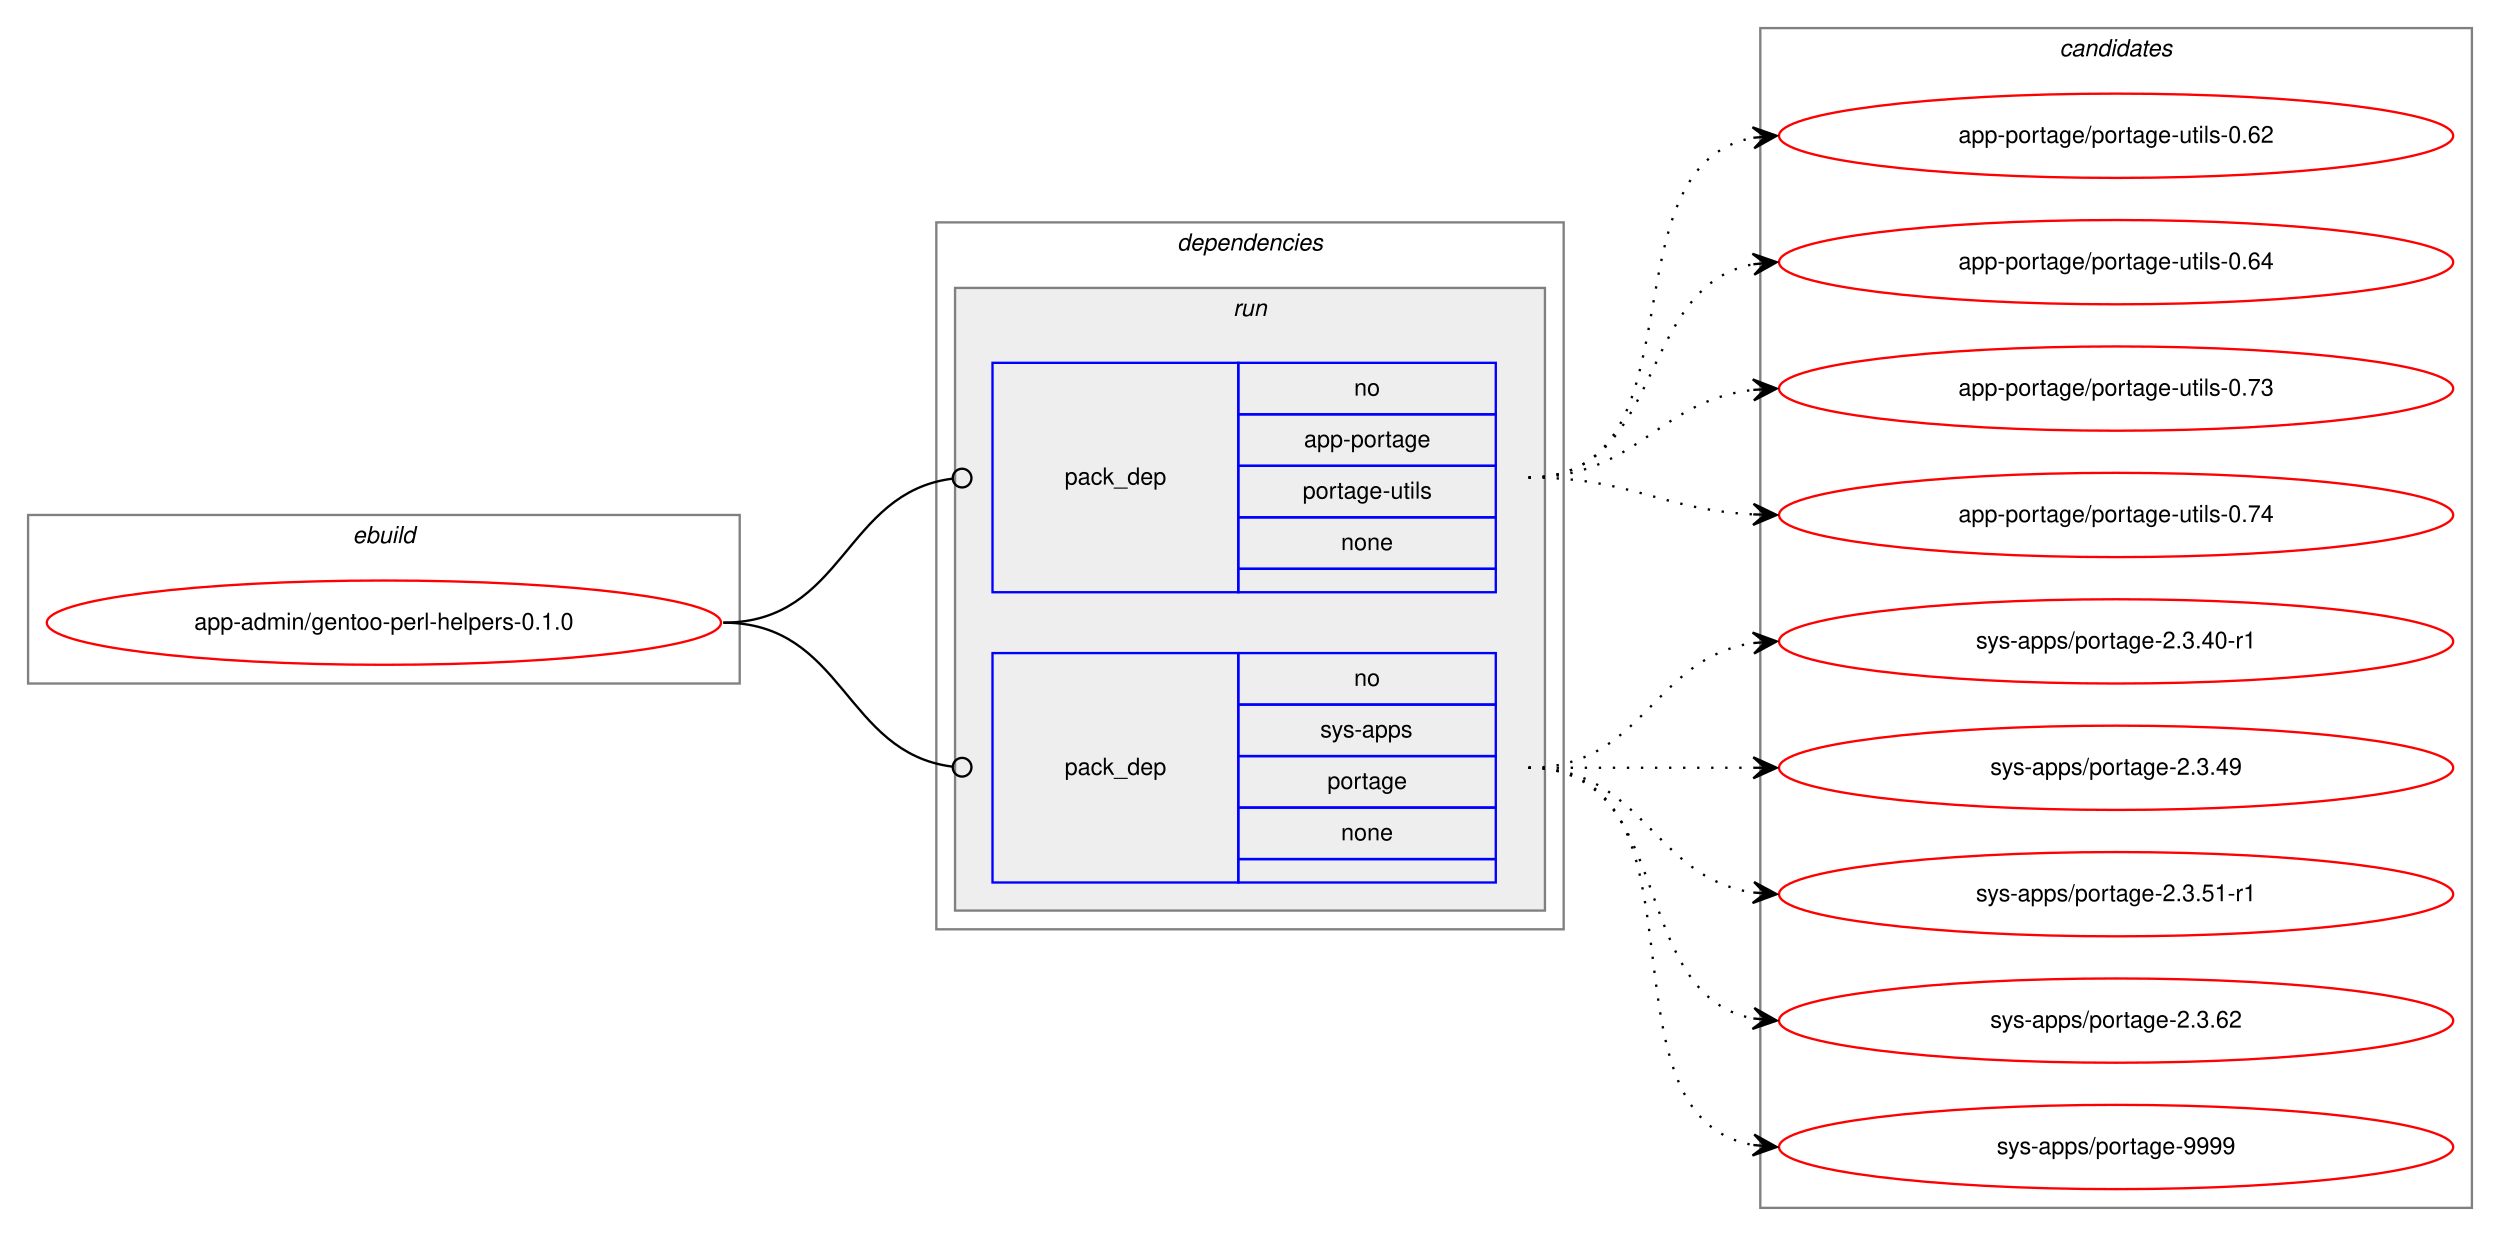
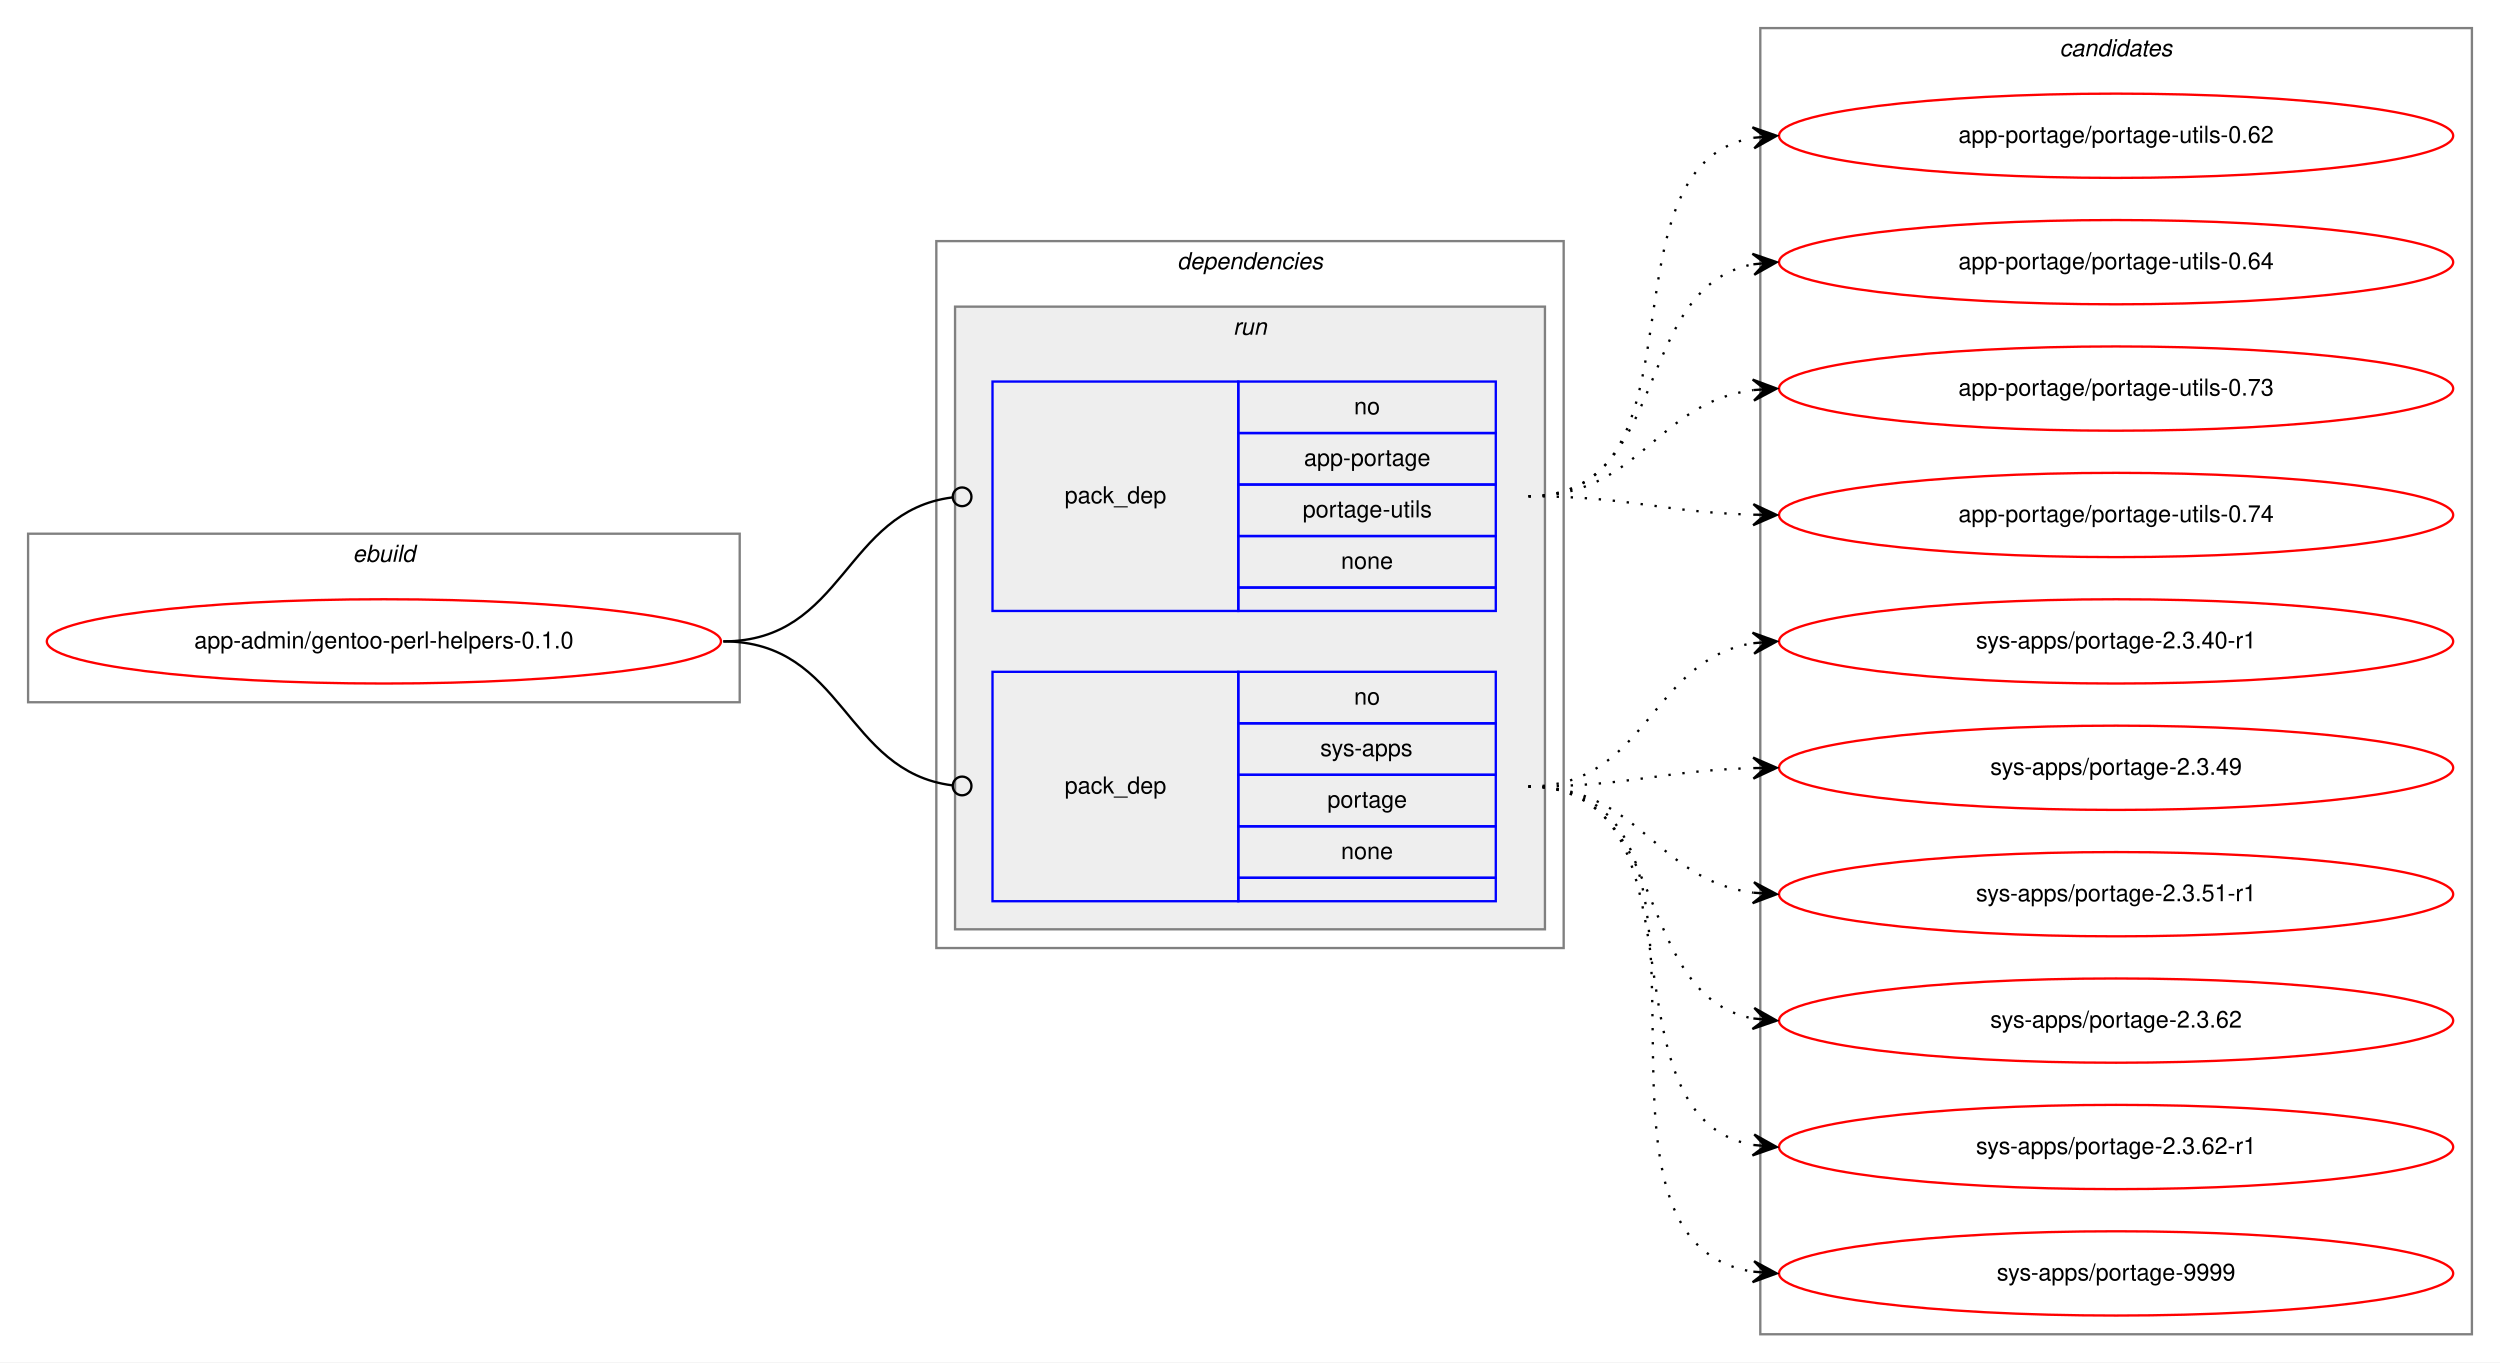
- <svg xmlns="http://www.w3.org/2000/svg" xmlns:xlink="http://www.w3.org/1999/xlink" width="1068pt" height="528pt" viewBox="0.00 0.00 1068.00 528.00">
-   <g id="graph0" class="graph" transform="scale(1 1) rotate(0) translate(4 524)">
-     <polygon fill="white" stroke="transparent" points="-4,4 -4,-524 1064,-524 1064,4 -4,4" />
+ <svg xmlns="http://www.w3.org/2000/svg" xmlns:xlink="http://www.w3.org/1999/xlink" width="1068pt" height="582pt" viewBox="0.00 0.00 1068.00 582.00">
+   <g id="graph0" class="graph" transform="scale(1 1) rotate(0) translate(4 578)">
+     <polygon fill="white" stroke="transparent" points="-4,4 -4,-578 1064,-578 1064,4 -4,4" />
    <g id="clust1" class="cluster">
-       <polygon fill="none" stroke="gray" points="8,-232 8,-304 312,-304 312,-232 8,-232" />
-       <text text-anchor="start" x="146.66" y="-292" font-family="Helvetica,sans-Serif" font-style="italic" font-size="10.00">ebuild</text>
+       <polygon fill="none" stroke="gray" points="8,-278 8,-350 312,-350 312,-278 8,-278" />
+       <text text-anchor="start" x="146.66" y="-338" font-family="Helvetica,sans-Serif" font-style="italic" font-size="10.00">ebuild</text>
    </g>
    <g id="clust2" class="cluster">
-       <polygon fill="none" stroke="gray" points="396,-127 396,-429 664,-429 664,-127 396,-127" />
-       <text text-anchor="start" x="498.88" y="-417" font-family="Helvetica,sans-Serif" font-style="italic" font-size="10.00">dependencies</text>
+       <polygon fill="none" stroke="gray" points="396,-173 396,-475 664,-475 664,-173 396,-173" />
+       <text text-anchor="start" x="498.88" y="-463" font-family="Helvetica,sans-Serif" font-style="italic" font-size="10.00">dependencies</text>
    </g>
    <g id="clust5" class="cluster">
-       <polygon fill="#eeeeee" stroke="gray" points="404,-135 404,-401 656,-401 656,-135 404,-135" />
-       <text text-anchor="start" x="522.78" y="-389" font-family="Helvetica,sans-Serif" font-style="italic" font-size="10.00">run</text>
+       <polygon fill="#eeeeee" stroke="gray" points="404,-181 404,-447 656,-447 656,-181 404,-181" />
+       <text text-anchor="start" x="522.78" y="-435" font-family="Helvetica,sans-Serif" font-style="italic" font-size="10.00">run</text>
    </g>
    <g id="clust8" class="cluster">
-       <polygon fill="none" stroke="gray" points="748,-8 748,-512 1052,-512 1052,-8 748,-8" />
-       <text text-anchor="start" x="875.82" y="-500" font-family="Helvetica,sans-Serif" font-style="italic" font-size="10.00">candidates</text>
+       <polygon fill="none" stroke="gray" points="748,-8 748,-566 1052,-566 1052,-8 748,-8" />
+       <text text-anchor="start" x="875.82" y="-554" font-family="Helvetica,sans-Serif" font-style="italic" font-size="10.00">candidates</text>
    </g>
    <g id="node1" class="node">
      <g id="a_node1">
        <a xlink:href="../app-admin/gentoo-perl-helpers-0.1.0.svg" xlink:title="app-admin/gentoo-perl-helpers-0.1.0">
-           <ellipse fill="none" stroke="red" cx="160" cy="-258" rx="144" ry="18" />
-           <text text-anchor="middle" x="160" y="-255" font-family="Helvetica,sans-Serif" font-size="10.00">app-admin/gentoo-perl-helpers-0.1.0</text>
+           <ellipse fill="none" stroke="red" cx="160" cy="-304" rx="144" ry="18" />
+           <text text-anchor="middle" x="160" y="-301" font-family="Helvetica,sans-Serif" font-size="10.00">app-admin/gentoo-perl-helpers-0.1.0</text>
        </a>
      </g>
    </g>
    <g id="node2" class="node">
-       <polygon fill="none" stroke="blue" points="420,-271 420,-369 525,-369 525,-271 420,-271" />
-       <text text-anchor="start" x="450.82" y="-317" font-family="Helvetica,sans-Serif" font-size="10.00">pack_dep</text>
-       <polygon fill="none" stroke="blue" points="525,-347 525,-369 635,-369 635,-347 525,-347" />
-       <text text-anchor="start" x="574.44" y="-355" font-family="Helvetica,sans-Serif" font-size="10.00">no</text>
-       <polygon fill="none" stroke="blue" points="525,-325 525,-347 635,-347 635,-325 525,-325" />
-       <text text-anchor="start" x="553.05" y="-333" font-family="Helvetica,sans-Serif" font-size="10.00">app-portage</text>
-       <polygon fill="none" stroke="blue" points="525,-303 525,-325 635,-325 635,-303 525,-303" />
-       <text text-anchor="start" x="552.5" y="-311" font-family="Helvetica,sans-Serif" font-size="10.00">portage-utils</text>
-       <polygon fill="none" stroke="blue" points="525,-281 525,-303 635,-303 635,-281 525,-281" />
-       <text text-anchor="start" x="568.88" y="-289" font-family="Helvetica,sans-Serif" font-size="10.00">none</text>
-       <polygon fill="none" stroke="blue" points="525,-271 525,-281 635,-281 635,-271 525,-271" />
+       <polygon fill="none" stroke="blue" points="420,-317 420,-415 525,-415 525,-317 420,-317" />
+       <text text-anchor="start" x="450.82" y="-363" font-family="Helvetica,sans-Serif" font-size="10.00">pack_dep</text>
+       <polygon fill="none" stroke="blue" points="525,-393 525,-415 635,-415 635,-393 525,-393" />
+       <text text-anchor="start" x="574.44" y="-401" font-family="Helvetica,sans-Serif" font-size="10.00">no</text>
+       <polygon fill="none" stroke="blue" points="525,-371 525,-393 635,-393 635,-371 525,-371" />
+       <text text-anchor="start" x="553.05" y="-379" font-family="Helvetica,sans-Serif" font-size="10.00">app-portage</text>
+       <polygon fill="none" stroke="blue" points="525,-349 525,-371 635,-371 635,-349 525,-349" />
+       <text text-anchor="start" x="552.5" y="-357" font-family="Helvetica,sans-Serif" font-size="10.00">portage-utils</text>
+       <polygon fill="none" stroke="blue" points="525,-327 525,-349 635,-349 635,-327 525,-327" />
+       <text text-anchor="start" x="568.88" y="-335" font-family="Helvetica,sans-Serif" font-size="10.00">none</text>
+       <polygon fill="none" stroke="blue" points="525,-317 525,-327 635,-327 635,-317 525,-317" />
    </g>
    <g id="edge1" class="edge">
-       <path fill="none" stroke="black" d="M305,-258C356.7,-258 356.59,-313.63 402.83,-319.5" />
-       <ellipse fill="none" stroke="black" cx="407.01" cy="-319.76" rx="4" ry="4" />
+       <path fill="none" stroke="black" d="M305,-304C356.7,-304 356.59,-359.63 402.83,-365.5" />
+       <ellipse fill="none" stroke="black" cx="407.01" cy="-365.76" rx="4" ry="4" />
    </g>
    <g id="node3" class="node">
-       <polygon fill="none" stroke="blue" points="420,-147 420,-245 525,-245 525,-147 420,-147" />
-       <text text-anchor="start" x="450.82" y="-193" font-family="Helvetica,sans-Serif" font-size="10.00">pack_dep</text>
-       <polygon fill="none" stroke="blue" points="525,-223 525,-245 635,-245 635,-223 525,-223" />
-       <text text-anchor="start" x="574.44" y="-231" font-family="Helvetica,sans-Serif" font-size="10.00">no</text>
-       <polygon fill="none" stroke="blue" points="525,-201 525,-223 635,-223 635,-201 525,-201" />
-       <text text-anchor="start" x="560" y="-209" font-family="Helvetica,sans-Serif" font-size="10.00">sys-apps</text>
-       <polygon fill="none" stroke="blue" points="525,-179 525,-201 635,-201 635,-179 525,-179" />
-       <text text-anchor="start" x="563.05" y="-187" font-family="Helvetica,sans-Serif" font-size="10.00">portage</text>
-       <polygon fill="none" stroke="blue" points="525,-157 525,-179 635,-179 635,-157 525,-157" />
-       <text text-anchor="start" x="568.88" y="-165" font-family="Helvetica,sans-Serif" font-size="10.00">none</text>
-       <polygon fill="none" stroke="blue" points="525,-147 525,-157 635,-157 635,-147 525,-147" />
+       <polygon fill="none" stroke="blue" points="420,-193 420,-291 525,-291 525,-193 420,-193" />
+       <text text-anchor="start" x="450.82" y="-239" font-family="Helvetica,sans-Serif" font-size="10.00">pack_dep</text>
+       <polygon fill="none" stroke="blue" points="525,-269 525,-291 635,-291 635,-269 525,-269" />
+       <text text-anchor="start" x="574.44" y="-277" font-family="Helvetica,sans-Serif" font-size="10.00">no</text>
+       <polygon fill="none" stroke="blue" points="525,-247 525,-269 635,-269 635,-247 525,-247" />
+       <text text-anchor="start" x="560" y="-255" font-family="Helvetica,sans-Serif" font-size="10.00">sys-apps</text>
+       <polygon fill="none" stroke="blue" points="525,-225 525,-247 635,-247 635,-225 525,-225" />
+       <text text-anchor="start" x="563.05" y="-233" font-family="Helvetica,sans-Serif" font-size="10.00">portage</text>
+       <polygon fill="none" stroke="blue" points="525,-203 525,-225 635,-225 635,-203 525,-203" />
+       <text text-anchor="start" x="568.88" y="-211" font-family="Helvetica,sans-Serif" font-size="10.00">none</text>
+       <polygon fill="none" stroke="blue" points="525,-193 525,-203 635,-203 635,-193 525,-193" />
    </g>
    <g id="edge2" class="edge">
-       <path fill="none" stroke="black" d="M305,-258C356.7,-258 356.59,-202.37 402.83,-196.5" />
-       <ellipse fill="none" stroke="black" cx="407.01" cy="-196.24" rx="4" ry="4" />
+       <path fill="none" stroke="black" d="M305,-304C356.7,-304 356.59,-248.37 402.83,-242.5" />
+       <ellipse fill="none" stroke="black" cx="407.01" cy="-242.24" rx="4" ry="4" />
    </g>
    <g id="node4" class="node">
      <g id="a_node4">
        <a xlink:href="../app-portage/portage-utils-0.62.svg" xlink:title="app-portage/portage-utils-0.62">
-           <ellipse fill="none" stroke="red" cx="900" cy="-466" rx="144" ry="18" />
-           <text text-anchor="middle" x="900" y="-463" font-family="Helvetica,sans-Serif" font-size="10.00">app-portage/portage-utils-0.62</text>
+           <ellipse fill="none" stroke="red" cx="900" cy="-520" rx="144" ry="18" />
+           <text text-anchor="middle" x="900" y="-517" font-family="Helvetica,sans-Serif" font-size="10.00">app-portage/portage-utils-0.62</text>
        </a>
      </g>
    </g>
    <g id="edge3" class="edge">
-       <path fill="none" stroke="black" stroke-dasharray="1,5" d="M649,-320C725.59,-320 679.43,-453.18 744.98,-465.14" />
-       <polygon fill="black" stroke="black" points="755,-466 744.65,-469.63 750.02,-465.57 745.04,-465.15 745.04,-465.15 745.04,-465.15 750.02,-465.57 745.42,-460.66 755,-466 755,-466" />
+       <path fill="none" stroke="black" stroke-dasharray="1,5" d="M649,-366C728.36,-366 677.03,-506.47 744.64,-519.1" />
+       <polygon fill="black" stroke="black" points="755,-520 744.65,-523.61 750.02,-519.56 745.04,-519.13 745.04,-519.13 745.04,-519.13 750.02,-519.56 745.43,-514.65 755,-520 755,-520" />
    </g>
    <g id="node5" class="node">
      <g id="a_node5">
        <a xlink:href="../app-portage/portage-utils-0.64.svg" xlink:title="app-portage/portage-utils-0.64">
-           <ellipse fill="none" stroke="red" cx="900" cy="-412" rx="144" ry="18" />
-           <text text-anchor="middle" x="900" y="-409" font-family="Helvetica,sans-Serif" font-size="10.00">app-portage/portage-utils-0.64</text>
+           <ellipse fill="none" stroke="red" cx="900" cy="-466" rx="144" ry="18" />
+           <text text-anchor="middle" x="900" y="-463" font-family="Helvetica,sans-Serif" font-size="10.00">app-portage/portage-utils-0.64</text>
        </a>
      </g>
    </g>
    <g id="edge4" class="edge">
-       <path fill="none" stroke="black" stroke-dasharray="1,5" d="M649,-320C707.73,-320 694.54,-401.53 744.84,-411.09" />
-       <polygon fill="black" stroke="black" points="755,-412 744.64,-415.59 750.02,-411.55 745.04,-411.11 745.04,-411.11 745.04,-411.11 750.02,-411.55 745.44,-406.63 755,-412 755,-412" />
+       <path fill="none" stroke="black" stroke-dasharray="1,5" d="M649,-366C710.1,-366 692.62,-454.99 744.81,-465.07" />
+       <polygon fill="black" stroke="black" points="755,-466 744.63,-469.58 750.02,-465.55 745.04,-465.09 745.04,-465.09 745.04,-465.09 750.02,-465.55 745.45,-460.61 755,-466 755,-466" />
    </g>
    <g id="node6" class="node">
      <g id="a_node6">
        <a xlink:href="../app-portage/portage-utils-0.73.svg" xlink:title="app-portage/portage-utils-0.73">
-           <ellipse fill="none" stroke="red" cx="900" cy="-358" rx="144" ry="18" />
-           <text text-anchor="middle" x="900" y="-355" font-family="Helvetica,sans-Serif" font-size="10.00">app-portage/portage-utils-0.73</text>
+           <ellipse fill="none" stroke="red" cx="900" cy="-412" rx="144" ry="18" />
+           <text text-anchor="middle" x="900" y="-409" font-family="Helvetica,sans-Serif" font-size="10.00">app-portage/portage-utils-0.73</text>
        </a>
      </g>
    </g>
    <g id="edge5" class="edge">
-       <path fill="none" stroke="black" stroke-dasharray="1,5" d="M649,-320C695.43,-320 703.87,-352.71 744.81,-357.43" />
-       <polygon fill="black" stroke="black" points="755,-358 744.77,-361.94 750.01,-357.72 745.02,-357.44 745.02,-357.44 745.02,-357.44 750.01,-357.72 745.27,-352.95 755,-358 755,-358" />
+       <path fill="none" stroke="black" stroke-dasharray="1,5" d="M649,-366C696.74,-366 702.94,-405.76 744.85,-411.35" />
+       <polygon fill="black" stroke="black" points="755,-412 744.73,-415.85 750.01,-411.68 745.02,-411.36 745.02,-411.36 745.02,-411.36 750.01,-411.68 745.31,-406.87 755,-412 755,-412" />
    </g>
    <g id="node7" class="node">
      <g id="a_node7">
        <a xlink:href="../app-portage/portage-utils-0.74.svg" xlink:title="app-portage/portage-utils-0.74">
-           <ellipse fill="none" stroke="red" cx="900" cy="-304" rx="144" ry="18" />
-           <text text-anchor="middle" x="900" y="-301" font-family="Helvetica,sans-Serif" font-size="10.00">app-portage/portage-utils-0.74</text>
+           <ellipse fill="none" stroke="red" cx="900" cy="-358" rx="144" ry="18" />
+           <text text-anchor="middle" x="900" y="-355" font-family="Helvetica,sans-Serif" font-size="10.00">app-portage/portage-utils-0.74</text>
        </a>
      </g>
    </g>
    <g id="edge6" class="edge">
-       <path fill="none" stroke="black" stroke-dasharray="1,5" d="M649,-320C693.11,-320 705.56,-306.29 744.97,-304.25" />
-       <polygon fill="black" stroke="black" points="755,-304 745.12,-308.75 750,-304.13 745,-304.25 745,-304.25 745,-304.25 750,-304.13 744.89,-299.75 755,-304 755,-304" />
+       <path fill="none" stroke="black" stroke-dasharray="1,5" d="M649,-366C692.55,-366 705.74,-359.2 744.55,-358.14" />
+       <polygon fill="black" stroke="black" points="755,-358 745.06,-362.63 750,-358.07 745,-358.13 745,-358.13 745,-358.13 750,-358.07 744.94,-353.63 755,-358 755,-358" />
    </g>
    <g id="node8" class="node">
      <g id="a_node8">
        <a xlink:href="../sys-apps/portage-2.3.40-r1.svg" xlink:title="sys-apps/portage-2.3.40-r1">
-           <ellipse fill="none" stroke="red" cx="900" cy="-250" rx="144" ry="18" />
-           <text text-anchor="middle" x="900" y="-247" font-family="Helvetica,sans-Serif" font-size="10.00">sys-apps/portage-2.3.40-r1</text>
+           <ellipse fill="none" stroke="red" cx="900" cy="-304" rx="144" ry="18" />
+           <text text-anchor="middle" x="900" y="-301" font-family="Helvetica,sans-Serif" font-size="10.00">sys-apps/portage-2.3.40-r1</text>
        </a>
      </g>
    </g>
    <g id="edge7" class="edge">
-       <path fill="none" stroke="black" stroke-dasharray="1,5" d="M649,-196C698.26,-196 701.85,-242.87 744.86,-249.28" />
-       <polygon fill="black" stroke="black" points="755,-250 744.71,-253.78 750.01,-249.64 745.03,-249.29 745.03,-249.29 745.03,-249.29 750.01,-249.64 745.35,-244.8 755,-250 755,-250" />
+       <path fill="none" stroke="black" stroke-dasharray="1,5" d="M649,-242C699.95,-242 700.59,-296.04 744.86,-303.22" />
+       <polygon fill="black" stroke="black" points="755,-304 744.68,-307.72 750.01,-303.61 745.03,-303.23 745.03,-303.23 745.03,-303.23 750.01,-303.61 745.38,-298.74 755,-304 755,-304" />
    </g>
    <g id="node9" class="node">
      <g id="a_node9">
        <a xlink:href="../sys-apps/portage-2.3.49.svg" xlink:title="sys-apps/portage-2.3.49">
-           <ellipse fill="none" stroke="red" cx="900" cy="-196" rx="144" ry="18" />
-           <text text-anchor="middle" x="900" y="-193" font-family="Helvetica,sans-Serif" font-size="10.00">sys-apps/portage-2.3.49</text>
+           <ellipse fill="none" stroke="red" cx="900" cy="-250" rx="144" ry="18" />
+           <text text-anchor="middle" x="900" y="-247" font-family="Helvetica,sans-Serif" font-size="10.00">sys-apps/portage-2.3.49</text>
        </a>
      </g>
    </g>
    <g id="edge8" class="edge">
-       <path fill="none" stroke="black" stroke-dasharray="1,5" d="M649,-196C692.43,-196 705.83,-196 744.57,-196" />
-       <polygon fill="black" stroke="black" points="755,-196 745,-200.5 750,-196 745,-196 745,-196 745,-196 750,-196 745,-191.5 755,-196 755,-196" />
+       <path fill="none" stroke="black" stroke-dasharray="1,5" d="M649,-242C692.55,-242 705.74,-248.8 744.55,-249.86" />
+       <polygon fill="black" stroke="black" points="755,-250 744.94,-254.37 750,-249.93 745,-249.87 745,-249.87 745,-249.87 750,-249.93 745.06,-245.37 755,-250 755,-250" />
    </g>
    <g id="node10" class="node">
      <g id="a_node10">
        <a xlink:href="../sys-apps/portage-2.3.51-r1.svg" xlink:title="sys-apps/portage-2.3.51-r1">
-           <ellipse fill="none" stroke="red" cx="900" cy="-142" rx="144" ry="18" />
-           <text text-anchor="middle" x="900" y="-139" font-family="Helvetica,sans-Serif" font-size="10.00">sys-apps/portage-2.3.51-r1</text>
+           <ellipse fill="none" stroke="red" cx="900" cy="-196" rx="144" ry="18" />
+           <text text-anchor="middle" x="900" y="-193" font-family="Helvetica,sans-Serif" font-size="10.00">sys-apps/portage-2.3.51-r1</text>
        </a>
      </g>
    </g>
    <g id="edge9" class="edge">
-       <path fill="none" stroke="black" stroke-dasharray="1,5" d="M649,-196C698.26,-196 701.85,-149.13 744.86,-142.72" />
-       <polygon fill="black" stroke="black" points="755,-142 745.35,-147.2 750.01,-142.36 745.03,-142.71 745.03,-142.71 745.03,-142.71 750.01,-142.36 744.71,-138.22 755,-142 755,-142" />
+       <path fill="none" stroke="black" stroke-dasharray="1,5" d="M649,-242C696.74,-242 702.94,-202.24 744.85,-196.65" />
+       <polygon fill="black" stroke="black" points="755,-196 745.31,-201.13 750.01,-196.32 745.02,-196.64 745.02,-196.64 745.02,-196.64 750.01,-196.32 744.73,-192.15 755,-196 755,-196" />
    </g>
    <g id="node11" class="node">
      <g id="a_node11">
        <a xlink:href="../sys-apps/portage-2.3.62.svg" xlink:title="sys-apps/portage-2.3.62">
-           <ellipse fill="none" stroke="red" cx="900" cy="-88" rx="144" ry="18" />
-           <text text-anchor="middle" x="900" y="-85" font-family="Helvetica,sans-Serif" font-size="10.00">sys-apps/portage-2.3.62</text>
+           <ellipse fill="none" stroke="red" cx="900" cy="-142" rx="144" ry="18" />
+           <text text-anchor="middle" x="900" y="-139" font-family="Helvetica,sans-Serif" font-size="10.00">sys-apps/portage-2.3.62</text>
        </a>
      </g>
    </g>
    <g id="edge10" class="edge">
-       <path fill="none" stroke="black" stroke-dasharray="1,5" d="M649,-196C712.58,-196 690.58,-99.49 744.79,-88.93" />
-       <polygon fill="black" stroke="black" points="755,-88 745.45,-93.39 750.02,-88.46 745.04,-88.91 745.04,-88.91 745.04,-88.91 750.02,-88.46 744.63,-84.43 755,-88 755,-88" />
+       <path fill="none" stroke="black" stroke-dasharray="1,5" d="M649,-242C710.1,-242 692.62,-153.01 744.81,-142.93" />
+       <polygon fill="black" stroke="black" points="755,-142 745.45,-147.39 750.02,-142.45 745.04,-142.91 745.04,-142.91 745.04,-142.91 750.02,-142.45 744.63,-138.42 755,-142 755,-142" />
    </g>
    <g id="node12" class="node">
      <g id="a_node12">
+         <a xlink:href="../sys-apps/portage-2.3.62-r1.svg" xlink:title="sys-apps/portage-2.3.62-r1">
+           <ellipse fill="none" stroke="red" cx="900" cy="-88" rx="144" ry="18" />
+           <text text-anchor="middle" x="900" y="-85" font-family="Helvetica,sans-Serif" font-size="10.00">sys-apps/portage-2.3.62-r1</text>
+         </a>
+       </g>
+     </g>
+     <g id="edge11" class="edge">
+       <path fill="none" stroke="black" stroke-dasharray="1,5" d="M649,-242C728.36,-242 677.03,-101.53 744.64,-88.9" />
+       <polygon fill="black" stroke="black" points="755,-88 745.43,-93.35 750.02,-88.44 745.04,-88.87 745.04,-88.87 745.04,-88.87 750.02,-88.44 744.65,-84.39 755,-88 755,-88" />
+     </g>
+     <g id="node13" class="node">
+       <g id="a_node13">
        <a xlink:href="../sys-apps/portage-9999.svg" xlink:title="sys-apps/portage-9999">
          <ellipse fill="none" stroke="red" cx="900" cy="-34" rx="144" ry="18" />
          <text text-anchor="middle" x="900" y="-31" font-family="Helvetica,sans-Serif" font-size="10.00">sys-apps/portage-9999</text>
        </a>
      </g>
    </g>
-     <g id="edge11" class="edge">
-       <path fill="none" stroke="black" stroke-dasharray="1,5" d="M649,-196C731.35,-196 674.36,-47.62 744.73,-34.87" />
-       <polygon fill="black" stroke="black" points="755,-34 745.42,-39.33 750.02,-34.42 745.04,-34.85 745.04,-34.85 745.04,-34.85 750.02,-34.42 744.66,-30.36 755,-34 755,-34" />
+     <g id="edge12" class="edge">
+       <path fill="none" stroke="black" stroke-dasharray="1,5" d="M649,-242C749.11,-242 658.13,-48.37 744.8,-34.75" />
+       <polygon fill="black" stroke="black" points="755,-34 745.36,-39.22 750.01,-34.37 745.03,-34.74 745.03,-34.74 745.03,-34.74 750.01,-34.37 744.7,-30.25 755,-34 755,-34" />
    </g>
  </g>
</svg>
